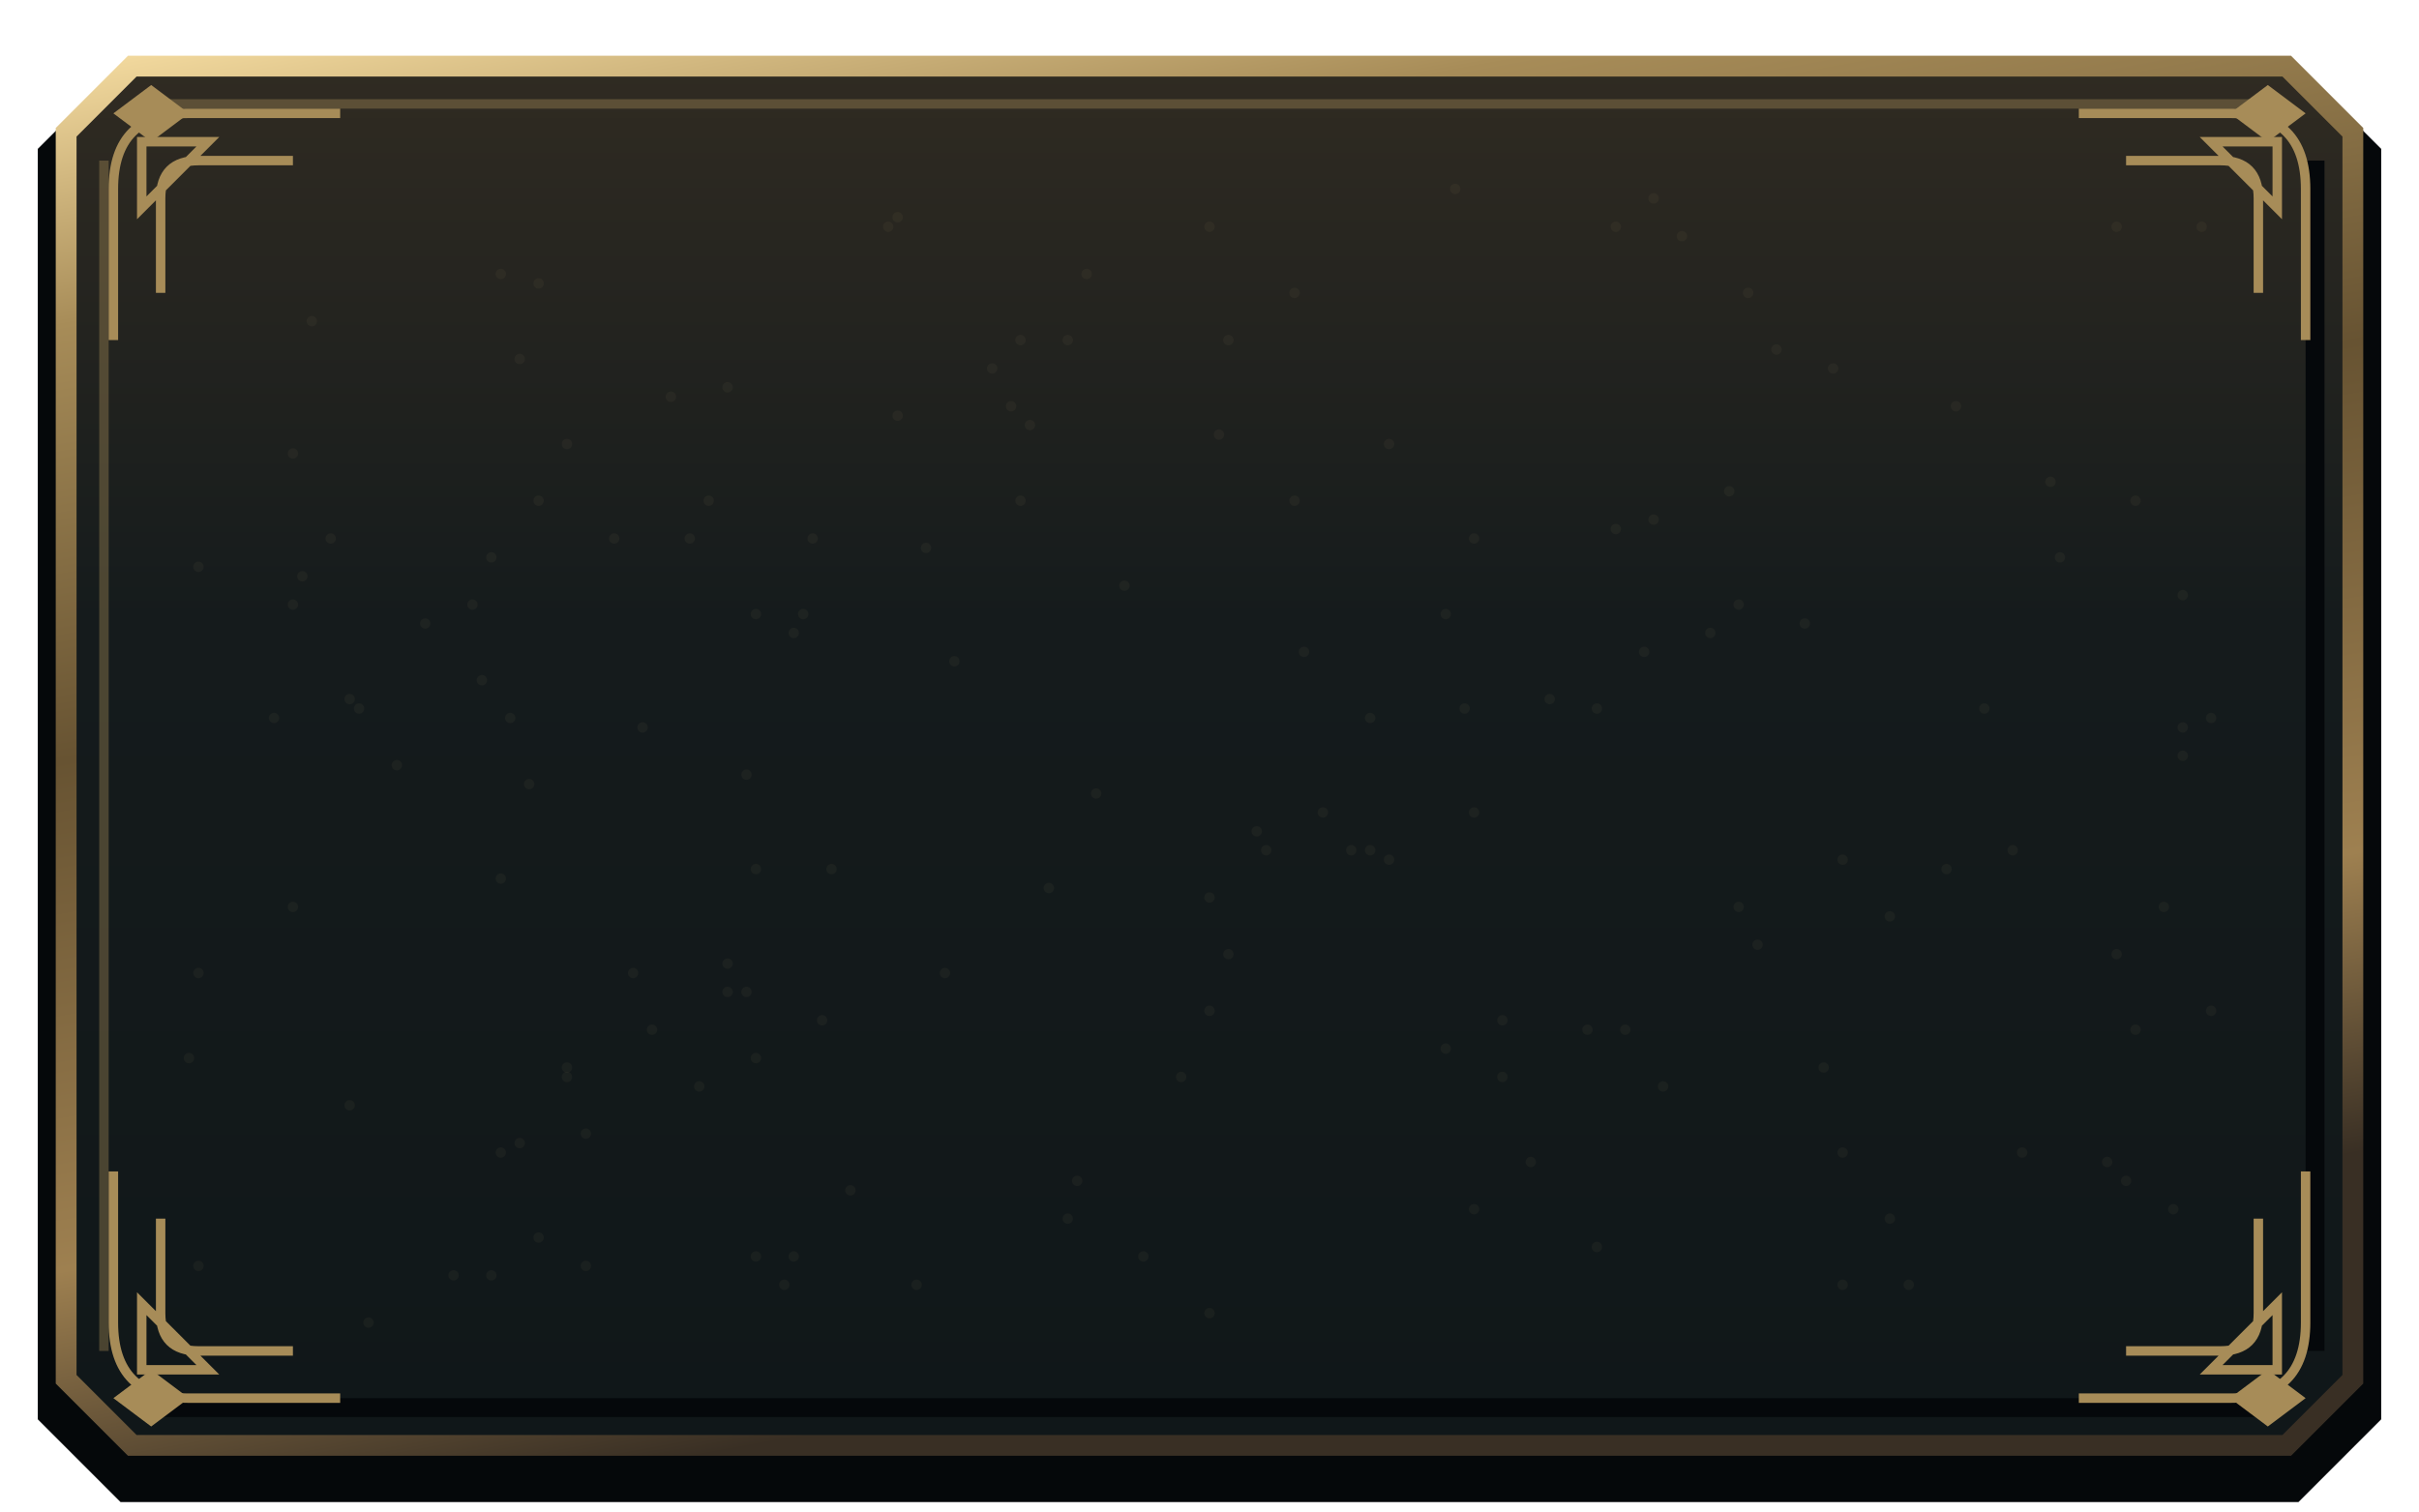
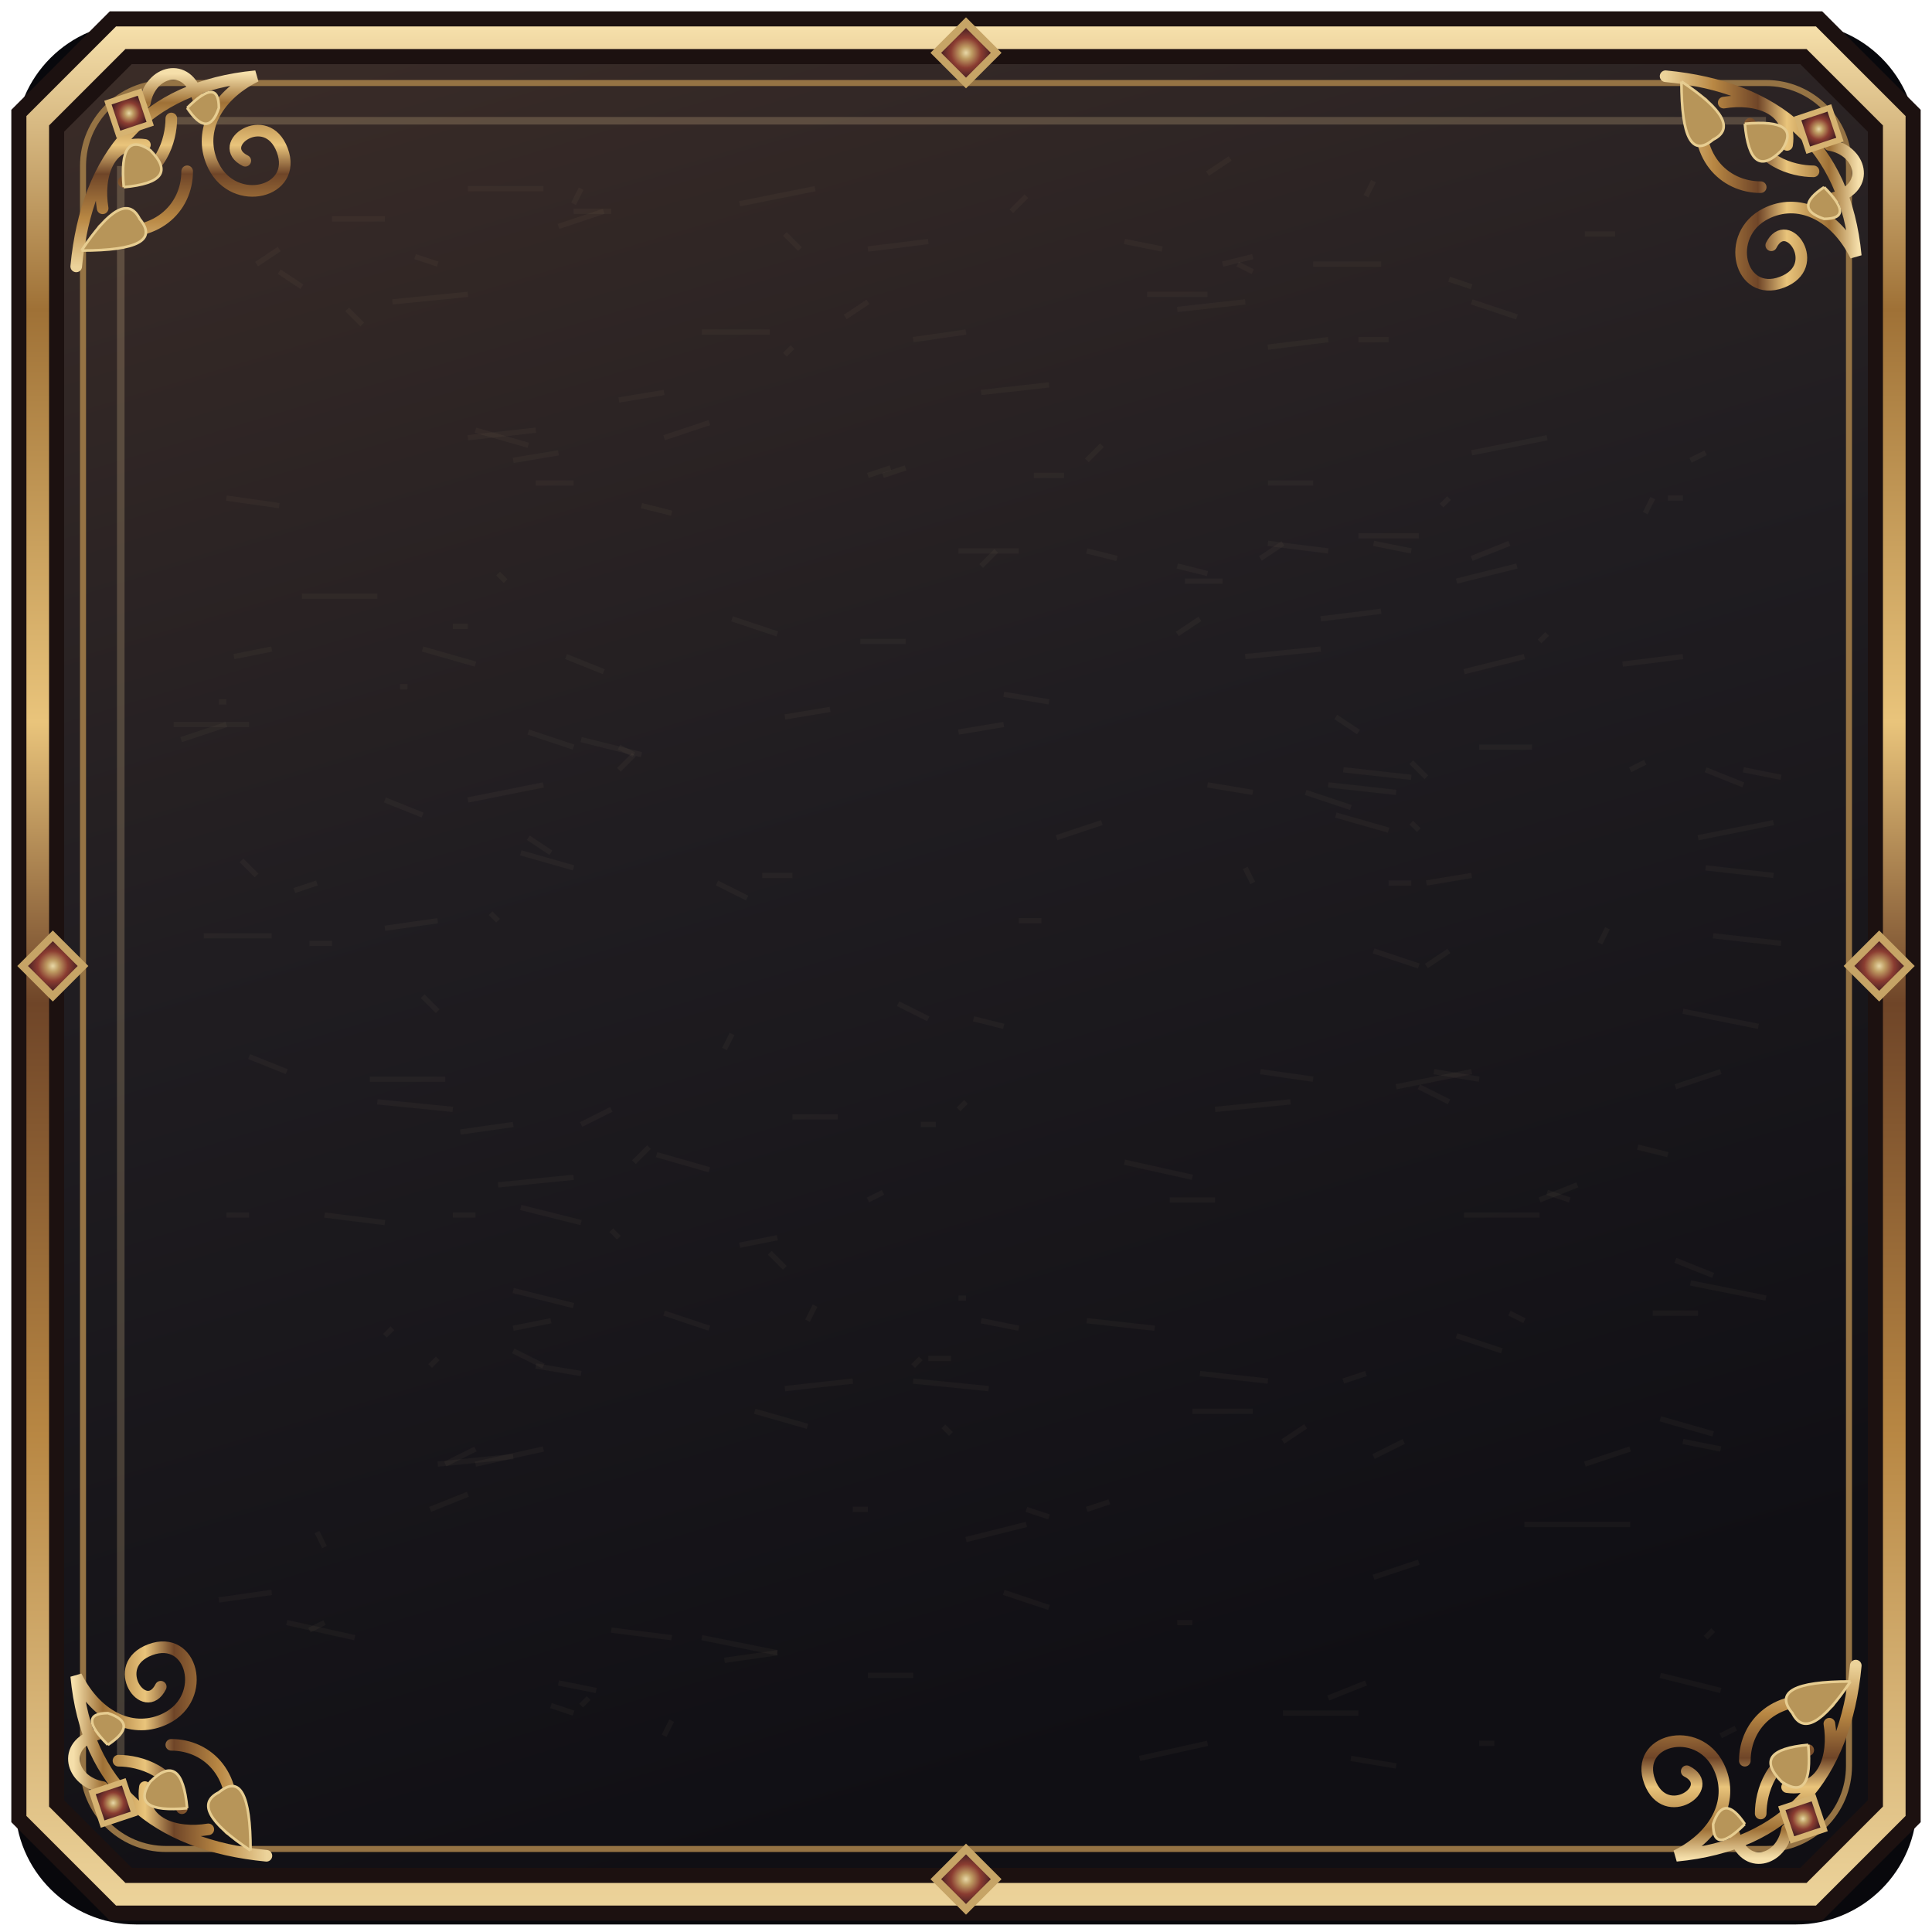
- <svg xmlns="http://www.w3.org/2000/svg" width="256" height="160">
+ <svg xmlns="http://www.w3.org/2000/svg" width="256" height="256" viewBox="0 0 256 256">
  <defs>
-     <linearGradient id="surface" x2="0" y2="1">
-       <stop stop-color="#302b22" />
-       <stop offset=".4" stop-color="#151b1c" />
-       <stop offset="1" stop-color="#101719" />
-     </linearGradient>
-     <linearGradient id="metal" x2=".3" y2="1">
-       <stop stop-color="#f1d89d" />
-       <stop offset=".17" stop-color="#a78c58" />
-       <stop offset=".46" stop-color="#675332" />
-       <stop offset=".8" stop-color="#9e8050" />
-       <stop offset="1" stop-color="#392f24" />
-     </linearGradient>
+     <linearGradient id="metal" x2="0" y2="1">
+       <stop stop-color="#f5dfaa" />
+       <stop offset=".15" stop-color="#9f7136" />
+       <stop offset=".37" stop-color="#e9c47b" />
+       <stop offset=".52" stop-color="#6f4528" />
+       <stop offset=".75" stop-color="#b88743" />
+       <stop offset="1" stop-color="#ecd39a" />
+     </linearGradient>
+     <linearGradient id="leather" x2=".3" y2="1">
+       <stop stop-color="#3c2d28" />
+       <stop offset=".48" stop-color="#201d21" />
+       <stop offset="1" stop-color="#100f14" />
+     </linearGradient>
+     <linearGradient id="wine" x2="0" y2="1">
+       <stop stop-color="#7b3039" />
+       <stop offset=".5" stop-color="#491d2b" />
+       <stop offset="1" stop-color="#240e1c" />
+     </linearGradient>
+     <linearGradient id="jade" x2="0" y2="1">
+       <stop stop-color="#385854" />
+       <stop offset="1" stop-color="#172b31" />
+     </linearGradient>
+     <linearGradient id="vellum" x2="0" y2="1">
+       <stop stop-color="#38322b" />
+       <stop offset="1" stop-color="#1f2025" />
+     </linearGradient>
+     <radialGradient id="gem">
+       <stop stop-color="#e8d8a7" />
+       <stop offset=".2" stop-color="#be9b62" />
+       <stop offset=".5" stop-color="#8a3c31" />
+       <stop offset="1" stop-color="#29121c" />
+     </radialGradient>
  </defs>
-   <path d="M14 7H242L249 14V146L242 153H14L7 146V14Z" transform="translate(0 3)" fill="#06090c" stroke="#05080a" stroke-width="6" />
-   <path d="M14 7H242L249 14V146L242 153H14L7 146V14Z" fill="url(#surface)" stroke="url(#metal)" stroke-width="2.2" />
-   <path d="M16 11H240M11 17V143" fill="none" stroke="#a78c58" stroke-opacity=".38" stroke-width="1" />
-   <path d="M17 149H239M245 17V143" fill="none" stroke="#05080b" stroke-width="2" />
-   <g transform="translate(12 12) scale(1 1)">
-     <path d="M0 24V8Q0 0 8 0H24M5 19V9Q5 5 9 5H19M3 3L10 3L3 10Z" fill="none" stroke="#a78c58" stroke-width="1" />
-     <path d="M0 0L4 -3L8 0L4 3Z" fill="#a78c58" />
-   </g>
-   <g transform="translate(244 12) scale(-1 1)">
-     <path d="M0 24V8Q0 0 8 0H24M5 19V9Q5 5 9 5H19M3 3L10 3L3 10Z" fill="none" stroke="#a78c58" stroke-width="1" />
-     <path d="M0 0L4 -3L8 0L4 3Z" fill="#a78c58" />
-   </g>
-   <g transform="translate(12 148) scale(1 -1)">
-     <path d="M0 24V8Q0 0 8 0H24M5 19V9Q5 5 9 5H19M3 3L10 3L3 10Z" fill="none" stroke="#a78c58" stroke-width="1" />
-     <path d="M0 0L4 -3L8 0L4 3Z" fill="#a78c58" />
-   </g>
-   <g transform="translate(244 148) scale(-1 -1)">
-     <path d="M0 24V8Q0 0 8 0H24M5 19V9Q5 5 9 5H19M3 3L10 3L3 10Z" fill="none" stroke="#a78c58" stroke-width="1" />
-     <path d="M0 0L4 -3L8 0L4 3Z" fill="#a78c58" />
-   </g>
-   <circle cx="86" cy="57" r=".55" fill="#d9ba79" opacity=".05" />
-   <circle cx="195" cy="136" r=".55" fill="#d9ba79" opacity=".05" />
-   <circle cx="195" cy="122" r=".55" fill="#d9ba79" opacity=".05" />
-   <circle cx="67" cy="103" r=".55" fill="#d9ba79" opacity=".05" />
-   <circle cx="79" cy="105" r=".55" fill="#d9ba79" opacity=".05" />
-   <circle cx="57" cy="131" r=".55" fill="#d9ba79" opacity=".05" />
-   <circle cx="77" cy="102" r=".55" fill="#d9ba79" opacity=".05" />
-   <circle cx="207" cy="43" r=".55" fill="#d9ba79" opacity=".05" />
-   <circle cx="53" cy="29" r=".55" fill="#d9ba79" opacity=".05" />
-   <circle cx="156" cy="128" r=".55" fill="#d9ba79" opacity=".05" />
-   <circle cx="74" cy="115" r=".55" fill="#d9ba79" opacity=".05" />
-   <circle cx="95" cy="23" r=".55" fill="#d9ba79" opacity=".05" />
-   <circle cx="130" cy="36" r=".55" fill="#d9ba79" opacity=".05" />
-   <circle cx="234" cy="107" r=".55" fill="#d9ba79" opacity=".05" />
-   <circle cx="175" cy="21" r=".55" fill="#d9ba79" opacity=".05" />
-   <circle cx="90" cy="126" r=".55" fill="#d9ba79" opacity=".05" />
-   <circle cx="57" cy="30" r=".55" fill="#d9ba79" opacity=".05" />
-   <circle cx="223" cy="123" r=".55" fill="#d9ba79" opacity=".05" />
-   <circle cx="226" cy="53" r=".55" fill="#d9ba79" opacity=".05" />
-   <circle cx="231" cy="77" r=".55" fill="#d9ba79" opacity=".05" />
-   <circle cx="210" cy="75" r=".55" fill="#d9ba79" opacity=".05" />
-   <circle cx="55" cy="121" r=".55" fill="#d9ba79" opacity=".05" />
-   <circle cx="85" cy="65" r=".55" fill="#d9ba79" opacity=".05" />
-   <circle cx="79" cy="82" r=".55" fill="#d9ba79" opacity=".05" />
-   <circle cx="213" cy="90" r=".55" fill="#d9ba79" opacity=".05" />
-   <circle cx="164" cy="74" r=".55" fill="#d9ba79" opacity=".05" />
-   <circle cx="191" cy="66" r=".55" fill="#d9ba79" opacity=".05" />
-   <circle cx="130" cy="101" r=".55" fill="#d9ba79" opacity=".05" />
-   <circle cx="100" cy="103" r=".55" fill="#d9ba79" opacity=".05" />
-   <circle cx="50" cy="64" r=".55" fill="#d9ba79" opacity=".05" />
-   <circle cx="229" cy="96" r=".55" fill="#d9ba79" opacity=".05" />
-   <circle cx="224" cy="101" r=".55" fill="#d9ba79" opacity=".05" />
-   <circle cx="87" cy="108" r=".55" fill="#d9ba79" opacity=".05" />
-   <circle cx="134" cy="90" r=".55" fill="#d9ba79" opacity=".05" />
-   <circle cx="176" cy="115" r=".55" fill="#d9ba79" opacity=".05" />
-   <circle cx="54" cy="76" r=".55" fill="#d9ba79" opacity=".05" />
-   <circle cx="193" cy="113" r=".55" fill="#d9ba79" opacity=".05" />
-   <circle cx="133" cy="88" r=".55" fill="#d9ba79" opacity=".05" />
-   <circle cx="65" cy="57" r=".55" fill="#d9ba79" opacity=".05" />
-   <circle cx="71" cy="42" r=".55" fill="#d9ba79" opacity=".05" />
-   <circle cx="153" cy="65" r=".55" fill="#d9ba79" opacity=".05" />
-   <circle cx="84" cy="67" r=".55" fill="#d9ba79" opacity=".05" />
-   <circle cx="137" cy="53" r=".55" fill="#d9ba79" opacity=".05" />
-   <circle cx="175" cy="55" r=".55" fill="#d9ba79" opacity=".05" />
-   <circle cx="121" cy="133" r=".55" fill="#d9ba79" opacity=".05" />
-   <circle cx="53" cy="93" r=".55" fill="#d9ba79" opacity=".05" />
-   <circle cx="145" cy="90" r=".55" fill="#d9ba79" opacity=".05" />
-   <circle cx="80" cy="92" r=".55" fill="#d9ba79" opacity=".05" />
-   <circle cx="80" cy="133" r=".55" fill="#d9ba79" opacity=".05" />
-   <circle cx="69" cy="109" r=".55" fill="#d9ba79" opacity=".05" />
-   <circle cx="113" cy="36" r=".55" fill="#d9ba79" opacity=".05" />
-   <circle cx="38" cy="75" r=".55" fill="#d9ba79" opacity=".05" />
-   <circle cx="186" cy="100" r=".55" fill="#d9ba79" opacity=".05" />
-   <circle cx="138" cy="69" r=".55" fill="#d9ba79" opacity=".05" />
-   <circle cx="20" cy="112" r=".55" fill="#d9ba79" opacity=".05" />
-   <circle cx="128" cy="139" r=".55" fill="#d9ba79" opacity=".05" />
-   <circle cx="31" cy="48" r=".55" fill="#d9ba79" opacity=".05" />
-   <circle cx="56" cy="83" r=".55" fill="#d9ba79" opacity=".05" />
-   <circle cx="226" cy="109" r=".55" fill="#d9ba79" opacity=".05" />
-   <circle cx="234" cy="76" r=".55" fill="#d9ba79" opacity=".05" />
-   <circle cx="183" cy="52" r=".55" fill="#d9ba79" opacity=".05" />
-   <circle cx="60" cy="113" r=".55" fill="#d9ba79" opacity=".05" />
-   <circle cx="125" cy="114" r=".55" fill="#d9ba79" opacity=".05" />
-   <circle cx="84" cy="133" r=".55" fill="#d9ba79" opacity=".05" />
-   <circle cx="214" cy="122" r=".55" fill="#d9ba79" opacity=".05" />
-   <circle cx="109" cy="45" r=".55" fill="#d9ba79" opacity=".05" />
-   <circle cx="200" cy="129" r=".55" fill="#d9ba79" opacity=".05" />
-   <circle cx="181" cy="67" r=".55" fill="#d9ba79" opacity=".05" />
-   <circle cx="153" cy="111" r=".55" fill="#d9ba79" opacity=".05" />
-   <circle cx="188" cy="37" r=".55" fill="#d9ba79" opacity=".05" />
-   <circle cx="200" cy="97" r=".55" fill="#d9ba79" opacity=".05" />
-   <circle cx="80" cy="112" r=".55" fill="#d9ba79" opacity=".05" />
-   <circle cx="147" cy="47" r=".55" fill="#d9ba79" opacity=".05" />
-   <circle cx="178" cy="25" r=".55" fill="#d9ba79" opacity=".05" />
-   <circle cx="168" cy="109" r=".55" fill="#d9ba79" opacity=".05" />
-   <circle cx="171" cy="24" r=".55" fill="#d9ba79" opacity=".05" />
-   <circle cx="111" cy="94" r=".55" fill="#d9ba79" opacity=".05" />
-   <circle cx="206" cy="92" r=".55" fill="#d9ba79" opacity=".05" />
-   <circle cx="107" cy="43" r=".55" fill="#d9ba79" opacity=".05" />
-   <circle cx="95" cy="44" r=".55" fill="#d9ba79" opacity=".05" />
-   <circle cx="62" cy="120" r=".55" fill="#d9ba79" opacity=".05" />
-   <circle cx="195" cy="91" r=".55" fill="#d9ba79" opacity=".05" />
-   <circle cx="48" cy="135" r=".55" fill="#d9ba79" opacity=".05" />
-   <circle cx="77" cy="41" r=".55" fill="#d9ba79" opacity=".05" />
-   <circle cx="37" cy="74" r=".55" fill="#d9ba79" opacity=".05" />
-   <circle cx="184" cy="96" r=".55" fill="#d9ba79" opacity=".05" />
-   <circle cx="162" cy="123" r=".55" fill="#d9ba79" opacity=".05" />
-   <circle cx="159" cy="108" r=".55" fill="#d9ba79" opacity=".05" />
-   <circle cx="29" cy="76" r=".55" fill="#d9ba79" opacity=".05" />
-   <circle cx="231" cy="63" r=".55" fill="#d9ba79" opacity=".05" />
-   <circle cx="185" cy="31" r=".55" fill="#d9ba79" opacity=".05" />
-   <circle cx="154" cy="20" r=".55" fill="#d9ba79" opacity=".05" />
-   <circle cx="52" cy="59" r=".55" fill="#d9ba79" opacity=".05" />
-   <circle cx="51" cy="72" r=".55" fill="#d9ba79" opacity=".05" />
-   <circle cx="97" cy="136" r=".55" fill="#d9ba79" opacity=".05" />
-   <circle cx="88" cy="92" r=".55" fill="#d9ba79" opacity=".05" />
-   <circle cx="172" cy="109" r=".55" fill="#d9ba79" opacity=".05" />
-   <circle cx="39" cy="140" r=".55" fill="#d9ba79" opacity=".05" />
-   <circle cx="140" cy="86" r=".55" fill="#d9ba79" opacity=".05" />
-   <circle cx="113" cy="129" r=".55" fill="#d9ba79" opacity=".05" />
-   <circle cx="233" cy="24" r=".55" fill="#d9ba79" opacity=".05" />
-   <circle cx="21" cy="60" r=".55" fill="#d9ba79" opacity=".05" />
-   <circle cx="105" cy="39" r=".55" fill="#d9ba79" opacity=".05" />
-   <circle cx="147" cy="91" r=".55" fill="#d9ba79" opacity=".05" />
-   <circle cx="156" cy="86" r=".55" fill="#d9ba79" opacity=".05" />
-   <circle cx="231" cy="80" r=".55" fill="#d9ba79" opacity=".05" />
-   <circle cx="77" cy="105" r=".55" fill="#d9ba79" opacity=".05" />
-   <circle cx="73" cy="57" r=".55" fill="#d9ba79" opacity=".05" />
-   <circle cx="224" cy="24" r=".55" fill="#d9ba79" opacity=".05" />
-   <circle cx="116" cy="84" r=".55" fill="#d9ba79" opacity=".05" />
-   <circle cx="202" cy="136" r=".55" fill="#d9ba79" opacity=".05" />
-   <circle cx="60" cy="114" r=".55" fill="#d9ba79" opacity=".05" />
-   <circle cx="57" cy="53" r=".55" fill="#d9ba79" opacity=".05" />
-   <circle cx="128" cy="107" r=".55" fill="#d9ba79" opacity=".05" />
-   <circle cx="230" cy="128" r=".55" fill="#d9ba79" opacity=".05" />
-   <circle cx="75" cy="53" r=".55" fill="#d9ba79" opacity=".05" />
-   <circle cx="128" cy="95" r=".55" fill="#d9ba79" opacity=".05" />
-   <circle cx="80" cy="65" r=".55" fill="#d9ba79" opacity=".05" />
-   <circle cx="217" cy="51" r=".55" fill="#d9ba79" opacity=".05" />
-   <circle cx="171" cy="56" r=".55" fill="#d9ba79" opacity=".05" />
-   <circle cx="129" cy="46" r=".55" fill="#d9ba79" opacity=".05" />
-   <circle cx="184" cy="64" r=".55" fill="#d9ba79" opacity=".05" />
-   <circle cx="128" cy="24" r=".55" fill="#d9ba79" opacity=".05" />
-   <circle cx="101" cy="70" r=".55" fill="#d9ba79" opacity=".05" />
-   <circle cx="137" cy="31" r=".55" fill="#d9ba79" opacity=".05" />
-   <circle cx="37" cy="117" r=".55" fill="#d9ba79" opacity=".05" />
-   <circle cx="31" cy="96" r=".55" fill="#d9ba79" opacity=".05" />
-   <circle cx="21" cy="103" r=".55" fill="#d9ba79" opacity=".05" />
-   <circle cx="218" cy="59" r=".55" fill="#d9ba79" opacity=".05" />
-   <circle cx="68" cy="77" r=".55" fill="#d9ba79" opacity=".05" />
-   <circle cx="143" cy="90" r=".55" fill="#d9ba79" opacity=".05" />
-   <circle cx="119" cy="62" r=".55" fill="#d9ba79" opacity=".05" />
-   <circle cx="35" cy="57" r=".55" fill="#d9ba79" opacity=".05" />
-   <circle cx="155" cy="75" r=".55" fill="#d9ba79" opacity=".05" />
-   <circle cx="55" cy="38" r=".55" fill="#d9ba79" opacity=".05" />
-   <circle cx="33" cy="34" r=".55" fill="#d9ba79" opacity=".05" />
-   <circle cx="114" cy="125" r=".55" fill="#d9ba79" opacity=".05" />
-   <circle cx="60" cy="47" r=".55" fill="#d9ba79" opacity=".05" />
-   <circle cx="98" cy="58" r=".55" fill="#d9ba79" opacity=".05" />
-   <circle cx="174" cy="69" r=".55" fill="#d9ba79" opacity=".05" />
-   <circle cx="94" cy="24" r=".55" fill="#d9ba79" opacity=".05" />
-   <circle cx="108" cy="36" r=".55" fill="#d9ba79" opacity=".05" />
-   <circle cx="45" cy="66" r=".55" fill="#d9ba79" opacity=".05" />
-   <circle cx="145" cy="76" r=".55" fill="#d9ba79" opacity=".05" />
-   <circle cx="169" cy="132" r=".55" fill="#d9ba79" opacity=".05" />
-   <circle cx="169" cy="75" r=".55" fill="#d9ba79" opacity=".05" />
-   <circle cx="31" cy="64" r=".55" fill="#d9ba79" opacity=".05" />
-   <circle cx="156" cy="57" r=".55" fill="#d9ba79" opacity=".05" />
-   <circle cx="53" cy="122" r=".55" fill="#d9ba79" opacity=".05" />
-   <circle cx="32" cy="61" r=".55" fill="#d9ba79" opacity=".05" />
-   <circle cx="62" cy="134" r=".55" fill="#d9ba79" opacity=".05" />
-   <circle cx="159" cy="114" r=".55" fill="#d9ba79" opacity=".05" />
-   <circle cx="52" cy="135" r=".55" fill="#d9ba79" opacity=".05" />
-   <circle cx="21" cy="134" r=".55" fill="#d9ba79" opacity=".05" />
-   <circle cx="83" cy="136" r=".55" fill="#d9ba79" opacity=".05" />
-   <circle cx="194" cy="39" r=".55" fill="#d9ba79" opacity=".05" />
-   <circle cx="42" cy="81" r=".55" fill="#d9ba79" opacity=".05" />
-   <circle cx="115" cy="29" r=".55" fill="#d9ba79" opacity=".05" />
-   <circle cx="108" cy="53" r=".55" fill="#d9ba79" opacity=".05" />
-   <circle cx="225" cy="125" r=".55" fill="#d9ba79" opacity=".05" />
+   <rect x="2" y="3" width="252" height="252" rx="16" fill="#08080c" />
+   <path d="M16 5H240L251 16V240L240 251H16L5 240V16Z" fill="url(#leather)" stroke="#1c1110" stroke-width="7" />
+   <path d="M82 99l2 1" stroke="#cab28b" opacity=".045" stroke-width=".7" />
+   <path d="M144 61l2 -2" stroke="#cab28b" opacity=".045" stroke-width=".7" />
+   <path d="M27 124l9 0" stroke="#cab28b" opacity=".045" stroke-width=".7" />
+   <path d="M226 217l1 -1" stroke="#cab28b" opacity=".045" stroke-width=".7" />
+   <path d="M155 159l6 0" stroke="#cab28b" opacity=".045" stroke-width=".7" />
+   <path d="M221 66l2 0" stroke="#cab28b" opacity=".045" stroke-width=".7" />
+   <path d="M76 28l5 0" stroke="#cab28b" opacity=".045" stroke-width=".7" />
+   <path d="M71 64l5 0" stroke="#cab28b" opacity=".045" stroke-width=".7" />
+   <path d="M182 209l6 -2" stroke="#cab28b" opacity=".045" stroke-width=".7" />
+   <path d="M177 108l7 2" stroke="#cab28b" opacity=".045" stroke-width=".7" />
+   <path d="M85 67l4 1" stroke="#cab28b" opacity=".045" stroke-width=".7" />
+   <path d="M93 44l9 0" stroke="#cab28b" opacity=".045" stroke-width=".7" />
+   <path d="M23 96l10 0" stroke="#cab28b" opacity=".045" stroke-width=".7" />
+   <path d="M217 152l4 1" stroke="#cab28b" opacity=".045" stroke-width=".7" />
+   <path d="M130 175l5 1" stroke="#cab28b" opacity=".045" stroke-width=".7" />
+   <path d="M137 63l4 0" stroke="#cab28b" opacity=".045" stroke-width=".7" />
+   <path d="M88 230l1 -2" stroke="#cab28b" opacity=".045" stroke-width=".7" />
+   <path d="M33 140l5 2" stroke="#cab28b" opacity=".045" stroke-width=".7" />
+   <path d="M158 187l8 0" stroke="#cab28b" opacity=".045" stroke-width=".7" />
+   <path d="M59 194l4 -2" stroke="#cab28b" opacity=".045" stroke-width=".7" />
+   <path d="M127 73l8 0" stroke="#cab28b" opacity=".045" stroke-width=".7" />
+   <path d="M69 113l7 2" stroke="#cab28b" opacity=".045" stroke-width=".7" />
+   <path d="M104 184l9 -1" stroke="#cab28b" opacity=".045" stroke-width=".7" />
+   <path d="M104 47l1 -1" stroke="#cab28b" opacity=".045" stroke-width=".7" />
+   <path d="M93 217l10 2" stroke="#cab28b" opacity=".045" stroke-width=".7" />
+   <path d="M82 53l6 -1" stroke="#cab28b" opacity=".045" stroke-width=".7" />
+   <path d="M96 139l1 -2" stroke="#cab28b" opacity=".045" stroke-width=".7" />
+   <path d="M113 200l2 0" stroke="#cab28b" opacity=".045" stroke-width=".7" />
+   <path d="M210 194l6 -2" stroke="#cab28b" opacity=".045" stroke-width=".7" />
+   <path d="M104 95l6 -1" stroke="#cab28b" opacity=".045" stroke-width=".7" />
+   <path d="M220 188l7 2" stroke="#cab28b" opacity=".045" stroke-width=".7" />
+   <path d="M196 231l2 0" stroke="#cab28b" opacity=".045" stroke-width=".7" />
+   <path d="M180 71l8 0" stroke="#cab28b" opacity=".045" stroke-width=".7" />
+   <path d="M56 86l7 2" stroke="#cab28b" opacity=".045" stroke-width=".7" />
+   <path d="M62 106l10 -2" stroke="#cab28b" opacity=".045" stroke-width=".7" />
+   <path d="M115 33l8 -1" stroke="#cab28b" opacity=".045" stroke-width=".7" />
+   <path d="M115 222l6 0" stroke="#cab28b" opacity=".045" stroke-width=".7" />
+   <path d="M168 46l8 -1" stroke="#cab28b" opacity=".045" stroke-width=".7" />
+   <path d="M130 75l2 -2" stroke="#cab28b" opacity=".045" stroke-width=".7" />
+   <path d="M37 36l3 2" stroke="#cab28b" opacity=".045" stroke-width=".7" />
+   <path d="M195 60l10 -2" stroke="#cab28b" opacity=".045" stroke-width=".7" />
+   <path d="M161 147l10 -1" stroke="#cab28b" opacity=".045" stroke-width=".7" />
+   <path d="M104 31l2 2" stroke="#cab28b" opacity=".045" stroke-width=".7" />
+   <path d="M96 220l7 -1" stroke="#cab28b" opacity=".045" stroke-width=".7" />
+   <path d="M144 73l4 1" stroke="#cab28b" opacity=".045" stroke-width=".7" />
+   <path d="M127 147l1 -1" stroke="#cab28b" opacity=".045" stroke-width=".7" />
+   <path d="M129 135l4 1" stroke="#cab28b" opacity=".045" stroke-width=".7" />
+   <path d="M77 149l4 -2" stroke="#cab28b" opacity=".045" stroke-width=".7" />
+   <path d="M31 87l5 -1" stroke="#cab28b" opacity=".045" stroke-width=".7" />
+   <path d="M156 75l4 1" stroke="#cab28b" opacity=".045" stroke-width=".7" />
+   <path d="M88 58l6 -2" stroke="#cab28b" opacity=".045" stroke-width=".7" />
+   <path d="M102 166l2 2" stroke="#cab28b" opacity=".045" stroke-width=".7" />
+   <path d="M125 189l1 1" stroke="#cab28b" opacity=".045" stroke-width=".7" />
+   <path d="M121 45l7 -1" stroke="#cab28b" opacity=".045" stroke-width=".7" />
+   <path d="M168 64l6 0" stroke="#cab28b" opacity=".045" stroke-width=".7" />
+   <path d="M190 142l6 1" stroke="#cab28b" opacity=".045" stroke-width=".7" />
+   <path d="M157 77l5 0" stroke="#cab28b" opacity=".045" stroke-width=".7" />
+   <path d="M122 149l2 0" stroke="#cab28b" opacity=".045" stroke-width=".7" />
+   <path d="M182 193l4 -2" stroke="#cab28b" opacity=".045" stroke-width=".7" />
+   <path d="M123 180l3 0" stroke="#cab28b" opacity=".045" stroke-width=".7" />
+   <path d="M192 37l3 1" stroke="#cab28b" opacity=".045" stroke-width=".7" />
+   <path d="M167 142l7 1" stroke="#cab28b" opacity=".045" stroke-width=".7" />
+   <path d="M77 226l1 -1" stroke="#cab28b" opacity=".045" stroke-width=".7" />
+   <path d="M62 25l10 0" stroke="#cab28b" opacity=".045" stroke-width=".7" />
+   <path d="M51 123l7 -1" stroke="#cab28b" opacity=".045" stroke-width=".7" />
+   <path d="M162 35l4 -1" stroke="#cab28b" opacity=".045" stroke-width=".7" />
+   <path d="M193 177l6 2" stroke="#cab28b" opacity=".045" stroke-width=".7" />
+   <path d="M220 222l8 2" stroke="#cab28b" opacity=".045" stroke-width=".7" />
+   <path d="M134 28l2 -2" stroke="#cab28b" opacity=".045" stroke-width=".7" />
+   <path d="M200 174l2 1" stroke="#cab28b" opacity=".045" stroke-width=".7" />
+   <path d="M165 87l10 -1" stroke="#cab28b" opacity=".045" stroke-width=".7" />
+   <path d="M32 114l2 2" stroke="#cab28b" opacity=".045" stroke-width=".7" />
+   <path d="M24 98l6 -2" stroke="#cab28b" opacity=".045" stroke-width=".7" />
+   <path d="M43 161l8 1" stroke="#cab28b" opacity=".045" stroke-width=".7" />
+   <path d="M74 223l5 1" stroke="#cab28b" opacity=".045" stroke-width=".7" />
+   <path d="M81 216l8 1" stroke="#cab28b" opacity=".045" stroke-width=".7" />
+   <path d="M46 41l2 2" stroke="#cab28b" opacity=".045" stroke-width=".7" />
+   <path d="M226 115l9 1" stroke="#cab28b" opacity=".045" stroke-width=".7" />
+   <path d="M128 204l8 -2" stroke="#cab28b" opacity=".045" stroke-width=".7" />
+   <path d="M182 72l5 1" stroke="#cab28b" opacity=".045" stroke-width=".7" />
+   <path d="M130 52l9 -1" stroke="#cab28b" opacity=".045" stroke-width=".7" />
+   <path d="M117 63l3 -1" stroke="#cab28b" opacity=".045" stroke-width=".7" />
+   <path d="M105 148l6 0" stroke="#cab28b" opacity=".045" stroke-width=".7" />
+   <path d="M160 23l3 -2" stroke="#cab28b" opacity=".045" stroke-width=".7" />
+   <path d="M187 101l2 2" stroke="#cab28b" opacity=".045" stroke-width=".7" />
+   <path d="M50 146l10 1" stroke="#cab28b" opacity=".045" stroke-width=".7" />
+   <path d="M156 41l9 -1" stroke="#cab28b" opacity=".045" stroke-width=".7" />
+   <path d="M127 97l6 -1" stroke="#cab28b" opacity=".045" stroke-width=".7" />
+   <path d="M218 68l1 -2" stroke="#cab28b" opacity=".045" stroke-width=".7" />
+   <path d="M178 102l9 1" stroke="#cab28b" opacity=".045" stroke-width=".7" />
+   <path d="M222 167l5 2" stroke="#cab28b" opacity=".045" stroke-width=".7" />
+   <path d="M223 134l10 2" stroke="#cab28b" opacity=".045" stroke-width=".7" />
+   <path d="M135 122l3 0" stroke="#cab28b" opacity=".045" stroke-width=".7" />
+   <path d="M219 174l6 0" stroke="#cab28b" opacity=".045" stroke-width=".7" />
+   <path d="M56 132l2 2" stroke="#cab28b" opacity=".045" stroke-width=".7" />
+   <path d="M58 194l10 -1" stroke="#cab28b" opacity=".045" stroke-width=".7" />
+   <path d="M95 117l4 2" stroke="#cab28b" opacity=".045" stroke-width=".7" />
+   <path d="M225 111l10 -2" stroke="#cab28b" opacity=".045" stroke-width=".7" />
+   <path d="M41 125l3 0" stroke="#cab28b" opacity=".045" stroke-width=".7" />
+   <path d="M189 117l6 -1" stroke="#cab28b" opacity=".045" stroke-width=".7" />
+   <path d="M98 27l10 -2" stroke="#cab28b" opacity=".045" stroke-width=".7" />
+   <path d="M156 215l2 0" stroke="#cab28b" opacity=".045" stroke-width=".7" />
+   <path d="M228 230l2 -1" stroke="#cab28b" opacity=".045" stroke-width=".7" />
+   <path d="M68 171l8 2" stroke="#cab28b" opacity=".045" stroke-width=".7" />
+   <path d="M41 216l2 -1" stroke="#cab28b" opacity=".045" stroke-width=".7" />
+   <path d="M188 144l4 2" stroke="#cab28b" opacity=".045" stroke-width=".7" />
+   <path d="M223 191l5 1" stroke="#cab28b" opacity=".045" stroke-width=".7" />
+   <path d="M175 82l8 -1" stroke="#cab28b" opacity=".045" stroke-width=".7" />
+   <path d="M101 116l4 0" stroke="#cab28b" opacity=".045" stroke-width=".7" />
+   <path d="M159 182l9 1" stroke="#cab28b" opacity=".045" stroke-width=".7" />
+   <path d="M227 124l9 1" stroke="#cab28b" opacity=".045" stroke-width=".7" />
+   <path d="M231 102l5 1" stroke="#cab28b" opacity=".045" stroke-width=".7" />
+   <path d="M127 172l1 0" stroke="#cab28b" opacity=".045" stroke-width=".7" />
+   <path d="M69 160l8 2" stroke="#cab28b" opacity=".045" stroke-width=".7" />
+   <path d="M179 233l6 1" stroke="#cab28b" opacity=".045" stroke-width=".7" />
+   <path d="M121 181l1 -1" stroke="#cab28b" opacity=".045" stroke-width=".7" />
+   <path d="M152 39l8 0" stroke="#cab28b" opacity=".045" stroke-width=".7" />
+   <path d="M176 225l5 -2" stroke="#cab28b" opacity=".045" stroke-width=".7" />
+   <path d="M215 88l8 -1" stroke="#cab28b" opacity=".045" stroke-width=".7" />
+   <path d="M185 144l10 -2" stroke="#cab28b" opacity=".045" stroke-width=".7" />
+   <path d="M60 83l2 0" stroke="#cab28b" opacity=".045" stroke-width=".7" />
+   <path d="M55 34l3 1" stroke="#cab28b" opacity=".045" stroke-width=".7" />
+   <path d="M224 170l10 2" stroke="#cab28b" opacity=".045" stroke-width=".7" />
+   <path d="M204 159l5 -2" stroke="#cab28b" opacity=".045" stroke-width=".7" />
+   <path d="M156 84l3 -2" stroke="#cab28b" opacity=".045" stroke-width=".7" />
+   <path d="M74 30l6 -2" stroke="#cab28b" opacity=".045" stroke-width=".7" />
+   <path d="M53 91l1 0" stroke="#cab28b" opacity=".045" stroke-width=".7" />
+   <path d="M178 183l3 -1" stroke="#cab28b" opacity=".045" stroke-width=".7" />
+   <path d="M189 128l3 -2" stroke="#cab28b" opacity=".045" stroke-width=".7" />
+   <path d="M165 115l1 2" stroke="#cab28b" opacity=".045" stroke-width=".7" />
+   <path d="M61 150l7 -1" stroke="#cab28b" opacity=".045" stroke-width=".7" />
+   <path d="M77 98l8 2" stroke="#cab28b" opacity=".045" stroke-width=".7" />
+   <path d="M39 118l3 -1" stroke="#cab28b" opacity=".045" stroke-width=".7" />
+   <path d="M87 153l7 2" stroke="#cab28b" opacity=".045" stroke-width=".7" />
+   <path d="M196 99l7 0" stroke="#cab28b" opacity=".045" stroke-width=".7" />
+   <path d="M65 121l1 1" stroke="#cab28b" opacity=".045" stroke-width=".7" />
+   <path d="M29 93l1 0" stroke="#cab28b" opacity=".045" stroke-width=".7" />
+   <path d="M224 61l2 -1" stroke="#cab28b" opacity=".045" stroke-width=".7" />
+   <path d="M51 177l1 -1" stroke="#cab28b" opacity=".045" stroke-width=".7" />
+   <path d="M81 163l1 1" stroke="#cab28b" opacity=".045" stroke-width=".7" />
+   <path d="M205 158l3 1" stroke="#cab28b" opacity=".045" stroke-width=".7" />
+   <path d="M209 202l7 0" stroke="#cab28b" opacity=".045" stroke-width=".7" />
+   <path d="M66 157l10 -1" stroke="#cab28b" opacity=".045" stroke-width=".7" />
+   <path d="M49 143l10 0" stroke="#cab28b" opacity=".045" stroke-width=".7" />
+   <path d="M100 187l7 2" stroke="#cab28b" opacity=".045" stroke-width=".7" />
+   <path d="M210 31l4 0" stroke="#cab28b" opacity=".045" stroke-width=".7" />
+   <path d="M170 227l10 0" stroke="#cab28b" opacity=".045" stroke-width=".7" />
+   <path d="M222 144l6 -2" stroke="#cab28b" opacity=".045" stroke-width=".7" />
+   <path d="M82 102l2 -2" stroke="#cab28b" opacity=".045" stroke-width=".7" />
+   <path d="M176 104l9 1" stroke="#cab28b" opacity=".045" stroke-width=".7" />
+   <path d="M112 42l3 -2" stroke="#cab28b" opacity=".045" stroke-width=".7" />
+   <path d="M149 154l9 2" stroke="#cab28b" opacity=".045" stroke-width=".7" />
+   <path d="M204 85l1 -1" stroke="#cab28b" opacity=".045" stroke-width=".7" />
+   <path d="M195 40l6 2" stroke="#cab28b" opacity=".045" stroke-width=".7" />
+   <path d="M57 200l5 -2" stroke="#cab28b" opacity=".045" stroke-width=".7" />
+   <path d="M151 233l9 -2" stroke="#cab28b" opacity=".045" stroke-width=".7" />
+   <path d="M40 79l10 0" stroke="#cab28b" opacity=".045" stroke-width=".7" />
+   <path d="M181 26l1 -2" stroke="#cab28b" opacity=".045" stroke-width=".7" />
+   <path d="M144 200l3 -1" stroke="#cab28b" opacity=".045" stroke-width=".7" />
+   <path d="M114 85l6 0" stroke="#cab28b" opacity=".045" stroke-width=".7" />
+   <path d="M121 183l10 1" stroke="#cab28b" opacity=".045" stroke-width=".7" />
+   <path d="M30 66l7 1" stroke="#cab28b" opacity=".045" stroke-width=".7" />
+   <path d="M38 215l9 2" stroke="#cab28b" opacity=".045" stroke-width=".7" />
+   <path d="M98 165l5 -1" stroke="#cab28b" opacity=".045" stroke-width=".7" />
+   <path d="M202 202l7 0" stroke="#cab28b" opacity=".045" stroke-width=".7" />
+   <path d="M66 76l1 1" stroke="#cab28b" opacity=".045" stroke-width=".7" />
+   <path d="M133 92l6 1" stroke="#cab28b" opacity=".045" stroke-width=".7" />
+   <path d="M182 126l6 2" stroke="#cab28b" opacity=".045" stroke-width=".7" />
+   <path d="M75 87l5 2" stroke="#cab28b" opacity=".045" stroke-width=".7" />
+   <path d="M44 29l7 0" stroke="#cab28b" opacity=".045" stroke-width=".7" />
+   <path d="M177 95l3 2" stroke="#cab28b" opacity=".045" stroke-width=".7" />
+   <path d="M216 102l2 -1" stroke="#cab28b" opacity=".045" stroke-width=".7" />
+   <path d="M180 45l4 0" stroke="#cab28b" opacity=".045" stroke-width=".7" />
+   <path d="M193 77l8 -2" stroke="#cab28b" opacity=".045" stroke-width=".7" />
+   <path d="M187 109l1 1" stroke="#cab28b" opacity=".045" stroke-width=".7" />
+   <path d="M167 74l3 -2" stroke="#cab28b" opacity=".045" stroke-width=".7" />
+   <path d="M84 154l2 -2" stroke="#cab28b" opacity=".045" stroke-width=".7" />
+   <path d="M226 102l5 2" stroke="#cab28b" opacity=".045" stroke-width=".7" />
+   <path d="M170 191l3 -2" stroke="#cab28b" opacity=".045" stroke-width=".7" />
+   <path d="M191 67l1 -1" stroke="#cab28b" opacity=".045" stroke-width=".7" />
+   <path d="M195 74l5 -2" stroke="#cab28b" opacity=".045" stroke-width=".7" />
+   <path d="M173 105l6 2" stroke="#cab28b" opacity=".045" stroke-width=".7" />
+   <path d="M115 63l3 -1" stroke="#cab28b" opacity=".045" stroke-width=".7" />
+   <path d="M34 35l3 -2" stroke="#cab28b" opacity=".045" stroke-width=".7" />
+   <path d="M194 89l8 -2" stroke="#cab28b" opacity=".045" stroke-width=".7" />
+   <path d="M73 226l3 1" stroke="#cab28b" opacity=".045" stroke-width=".7" />
+   <path d="M144 175l9 1" stroke="#cab28b" opacity=".045" stroke-width=".7" />
+   <path d="M160 104l6 1" stroke="#cab28b" opacity=".045" stroke-width=".7" />
+   <path d="M212 125l1 -2" stroke="#cab28b" opacity=".045" stroke-width=".7" />
+   <path d="M68 61l6 -1" stroke="#cab28b" opacity=".045" stroke-width=".7" />
+   <path d="M97 82l6 2" stroke="#cab28b" opacity=".045" stroke-width=".7" />
+   <path d="M71 181l6 1" stroke="#cab28b" opacity=".045" stroke-width=".7" />
+   <path d="M115 159l2 -1" stroke="#cab28b" opacity=".045" stroke-width=".7" />
+   <path d="M70 111l3 2" stroke="#cab28b" opacity=".045" stroke-width=".7" />
+   <path d="M76 27l1 -2" stroke="#cab28b" opacity=".045" stroke-width=".7" />
+   <path d="M70 97l6 2" stroke="#cab28b" opacity=".045" stroke-width=".7" />
+   <path d="M149 32l5 1" stroke="#cab28b" opacity=".045" stroke-width=".7" />
+   <path d="M63 57l7 2" stroke="#cab28b" opacity=".045" stroke-width=".7" />
+   <path d="M140 111l6 -2" stroke="#cab28b" opacity=".045" stroke-width=".7" />
+   <path d="M136 200l3 1" stroke="#cab28b" opacity=".045" stroke-width=".7" />
+   <path d="M29 212l7 -1" stroke="#cab28b" opacity=".045" stroke-width=".7" />
+   <path d="M51 106l5 2" stroke="#cab28b" opacity=".045" stroke-width=".7" />
+   <path d="M164 35l2 1" stroke="#cab28b" opacity=".045" stroke-width=".7" />
+   <path d="M63 194l9 -2" stroke="#cab28b" opacity=".045" stroke-width=".7" />
+   <path d="M68 179l4 2" stroke="#cab28b" opacity=".045" stroke-width=".7" />
+   <path d="M107 175l1 -2" stroke="#cab28b" opacity=".045" stroke-width=".7" />
+   <path d="M119 133l4 2" stroke="#cab28b" opacity=".045" stroke-width=".7" />
+   <path d="M57 181l1 -1" stroke="#cab28b" opacity=".045" stroke-width=".7" />
+   <path d="M68 176l5 -1" stroke="#cab28b" opacity=".045" stroke-width=".7" />
+   <path d="M133 211l6 2" stroke="#cab28b" opacity=".045" stroke-width=".7" />
+   <path d="M184 117l3 0" stroke="#cab28b" opacity=".045" stroke-width=".7" />
+   <path d="M194 161l10 0" stroke="#cab28b" opacity=".045" stroke-width=".7" />
+   <path d="M88 174l6 2" stroke="#cab28b" opacity=".045" stroke-width=".7" />
+   <path d="M30 161l3 0" stroke="#cab28b" opacity=".045" stroke-width=".7" />
+   <path d="M168 72l8 1" stroke="#cab28b" opacity=".045" stroke-width=".7" />
+   <path d="M52 40l10 -1" stroke="#cab28b" opacity=".045" stroke-width=".7" />
+   <path d="M62 58l9 -1" stroke="#cab28b" opacity=".045" stroke-width=".7" />
+   <path d="M174 35l9 0" stroke="#cab28b" opacity=".045" stroke-width=".7" />
+   <path d="M42 203l1 2" stroke="#cab28b" opacity=".045" stroke-width=".7" />
+   <path d="M60 161l3 0" stroke="#cab28b" opacity=".045" stroke-width=".7" />
+   <path d="M16 5H240L251 16V240L240 251H16L5 240V16Z" fill="none" stroke="url(#metal)" stroke-width="3" />
+   <rect x="11" y="11" width="234" height="234" rx="11" fill="none" stroke="#957344" stroke-width=".8" />
+   <path d="M22 16H234M16 22V234" stroke="#f0d39b" stroke-width="1" opacity=".22" />
+   <g transform="translate(8 8) rotate(0) scale(0.7)">
+     <path d="M3 39C5 18 16 5 37 3C29 7 26 14 29 20C33 28 45 25 42 17C39 9 29 16 35 19M8 32C18 34 24 28 24 21M12 23C19 22 21 15 21 11M16 16C9 15 7 22 8 28M26 7C24 0 17 2 16 8" fill="none" stroke="url(#metal)" stroke-width="2.2" stroke-linecap="round" />
+     <path d="M4 36Q12 24 15 30Q20 36 4 36M12 24Q11 13 17 17Q23 23 12 24M24 9Q30 3 30 9Q28 15 24 9" fill="#b79559" stroke="#e7cd91" stroke-width=".5" />
+     <path d="M9 8L15 6L17 12L11 14Z" fill="url(#gem)" stroke="#d6b371" stroke-width="1.1" />
+   </g>
+   <g transform="translate(248 8) rotate(90) scale(0.7)">
+     <path d="M3 39C5 18 16 5 37 3C29 7 26 14 29 20C33 28 45 25 42 17C39 9 29 16 35 19M8 32C18 34 24 28 24 21M12 23C19 22 21 15 21 11M16 16C9 15 7 22 8 28M26 7C24 0 17 2 16 8" fill="none" stroke="url(#metal)" stroke-width="2.2" stroke-linecap="round" />
+     <path d="M4 36Q12 24 15 30Q20 36 4 36M12 24Q11 13 17 17Q23 23 12 24M24 9Q30 3 30 9Q28 15 24 9" fill="#b79559" stroke="#e7cd91" stroke-width=".5" />
+     <path d="M9 8L15 6L17 12L11 14Z" fill="url(#gem)" stroke="#d6b371" stroke-width="1.1" />
+   </g>
+   <g transform="translate(248 248) rotate(180) scale(0.7)">
+     <path d="M3 39C5 18 16 5 37 3C29 7 26 14 29 20C33 28 45 25 42 17C39 9 29 16 35 19M8 32C18 34 24 28 24 21M12 23C19 22 21 15 21 11M16 16C9 15 7 22 8 28M26 7C24 0 17 2 16 8" fill="none" stroke="url(#metal)" stroke-width="2.2" stroke-linecap="round" />
+     <path d="M4 36Q12 24 15 30Q20 36 4 36M12 24Q11 13 17 17Q23 23 12 24M24 9Q30 3 30 9Q28 15 24 9" fill="#b79559" stroke="#e7cd91" stroke-width=".5" />
+     <path d="M9 8L15 6L17 12L11 14Z" fill="url(#gem)" stroke="#d6b371" stroke-width="1.1" />
+   </g>
+   <g transform="translate(8 248) rotate(270) scale(0.7)">
+     <path d="M3 39C5 18 16 5 37 3C29 7 26 14 29 20C33 28 45 25 42 17C39 9 29 16 35 19M8 32C18 34 24 28 24 21M12 23C19 22 21 15 21 11M16 16C9 15 7 22 8 28M26 7C24 0 17 2 16 8" fill="none" stroke="url(#metal)" stroke-width="2.2" stroke-linecap="round" />
+     <path d="M4 36Q12 24 15 30Q20 36 4 36M12 24Q11 13 17 17Q23 23 12 24M24 9Q30 3 30 9Q28 15 24 9" fill="#b79559" stroke="#e7cd91" stroke-width=".5" />
+     <path d="M9 8L15 6L17 12L11 14Z" fill="url(#gem)" stroke="#d6b371" stroke-width="1.1" />
+   </g>
+   <path d="M128 3l4 4-4 4-4-4Z" fill="url(#gem)" stroke="#c6a466" stroke-width="1" />
+   <path d="M128 245l4 4-4 4-4-4Z" fill="url(#gem)" stroke="#c6a466" stroke-width="1" />
+   <path d="M7 124l4 4-4 4-4-4Z" fill="url(#gem)" stroke="#c6a466" stroke-width="1" />
+   <path d="M249 124l4 4-4 4-4-4Z" fill="url(#gem)" stroke="#c6a466" stroke-width="1" />
</svg>
